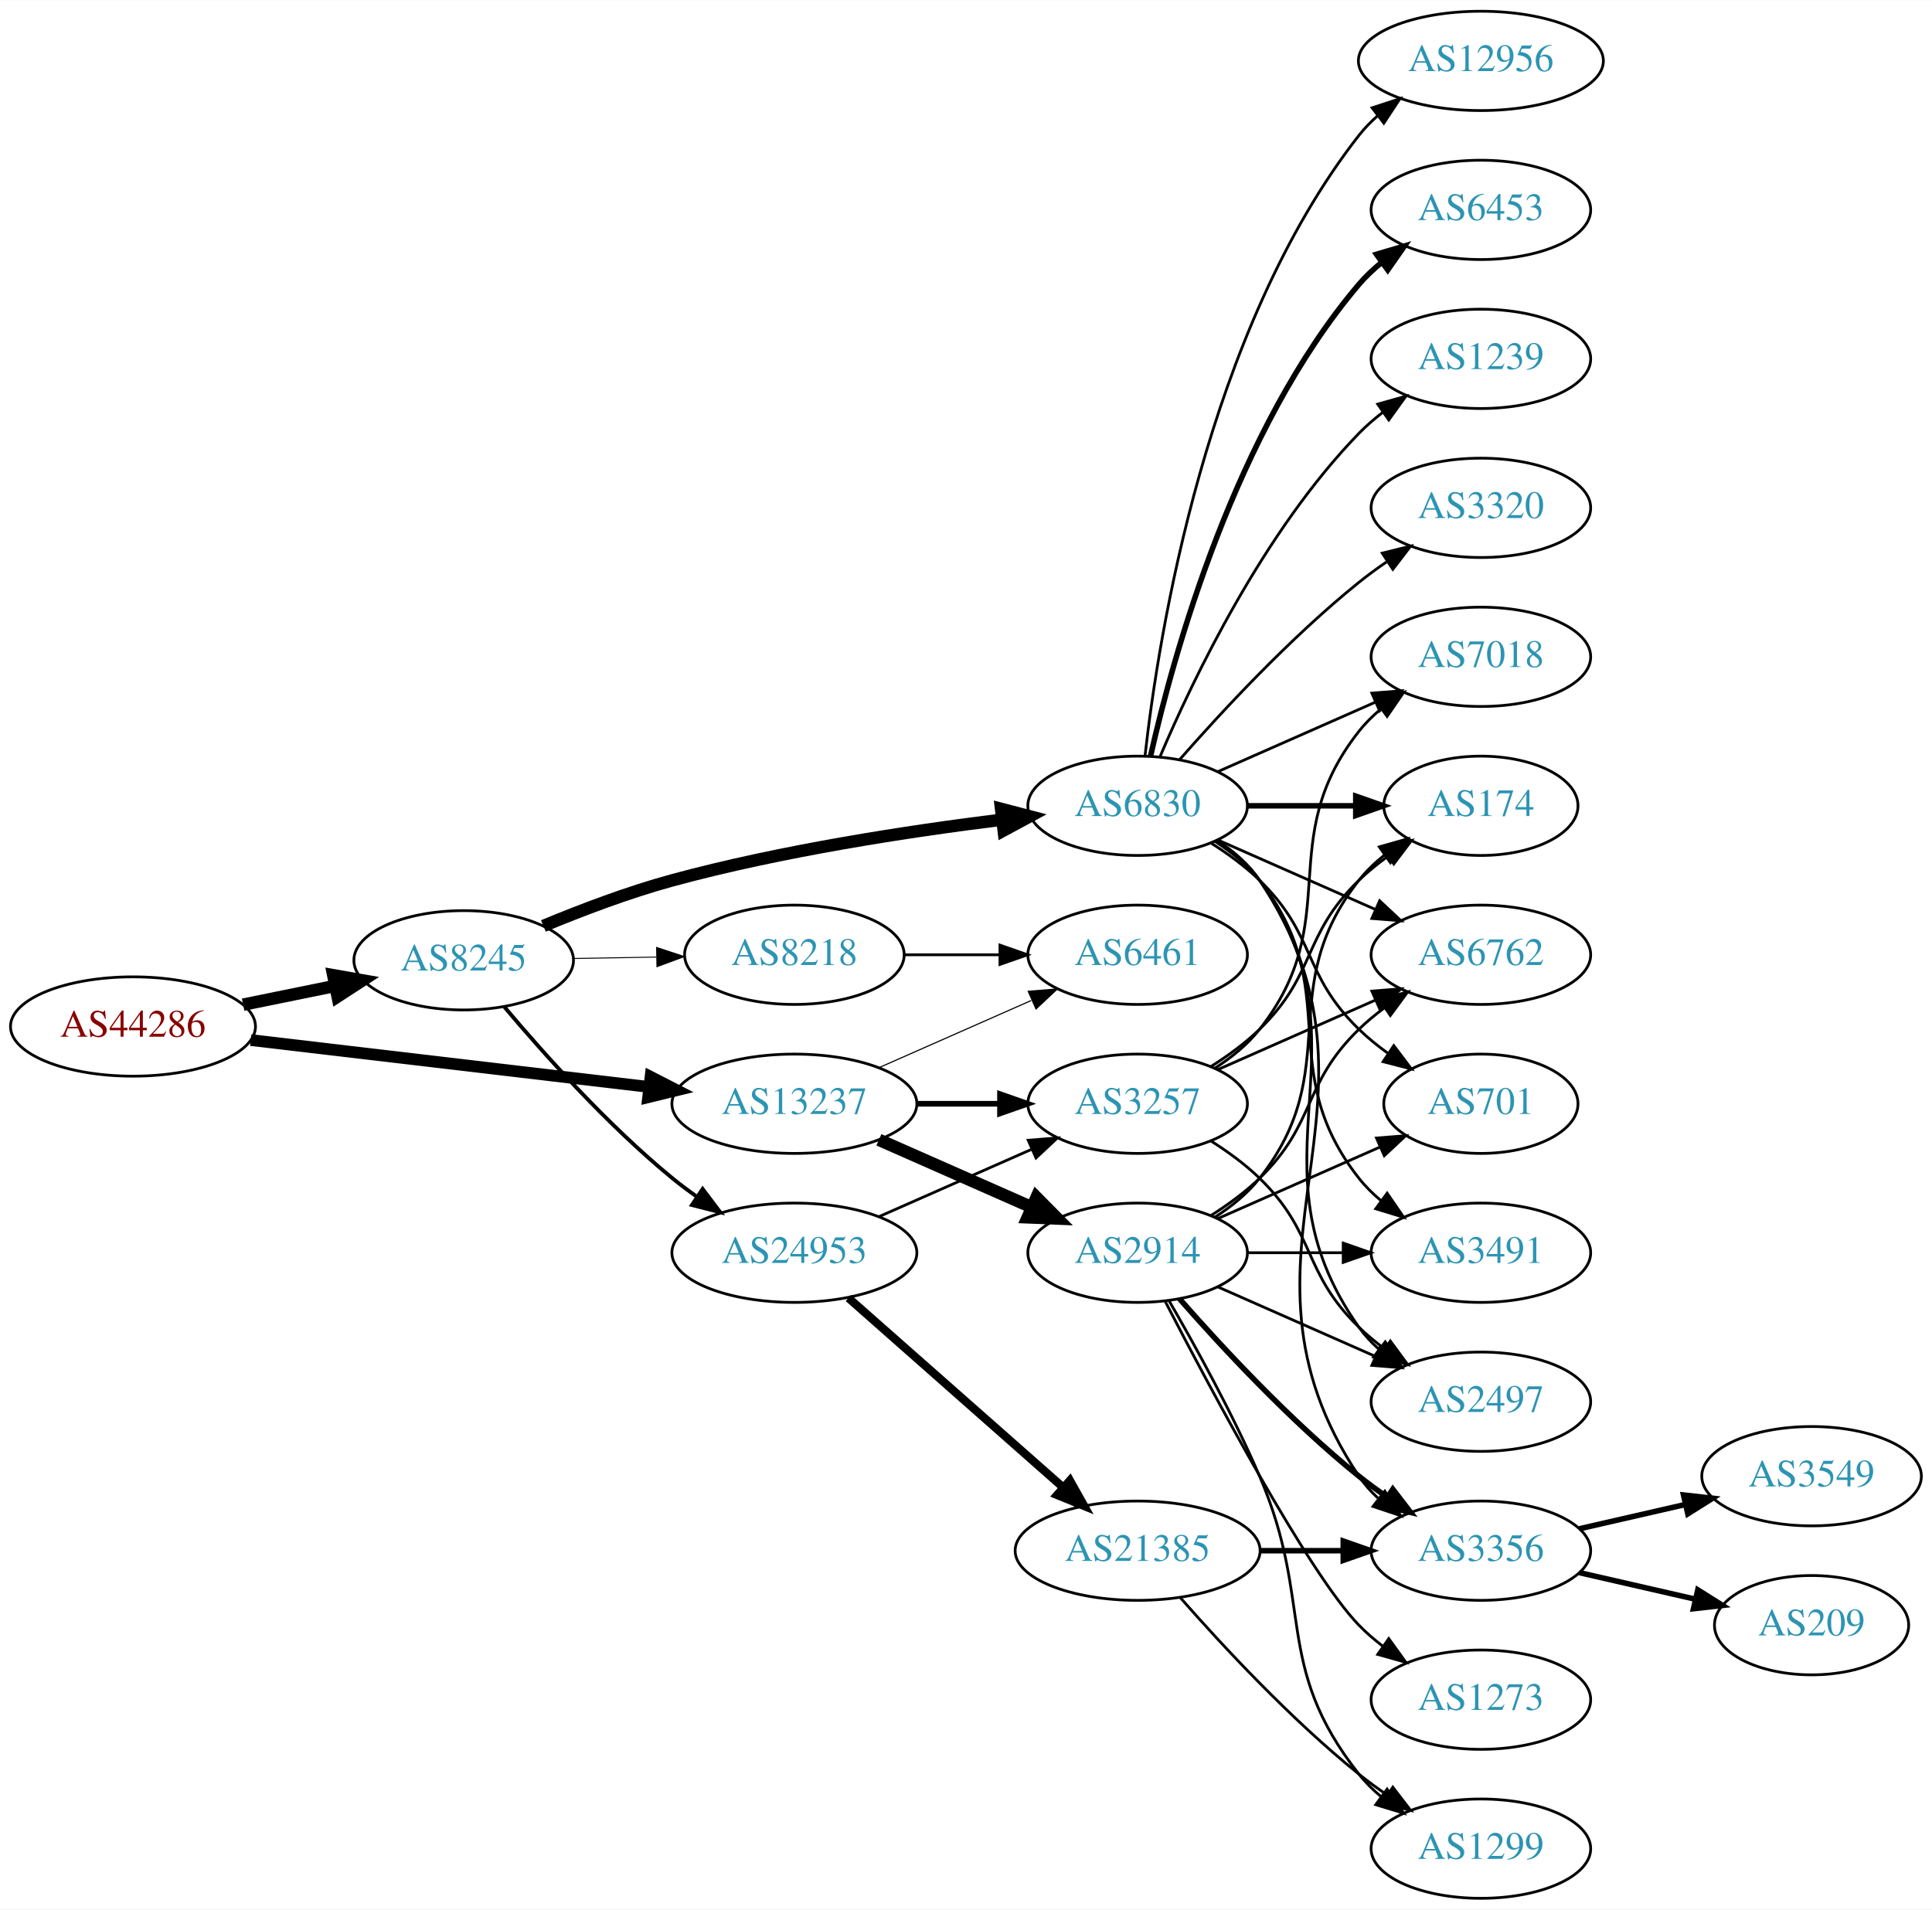
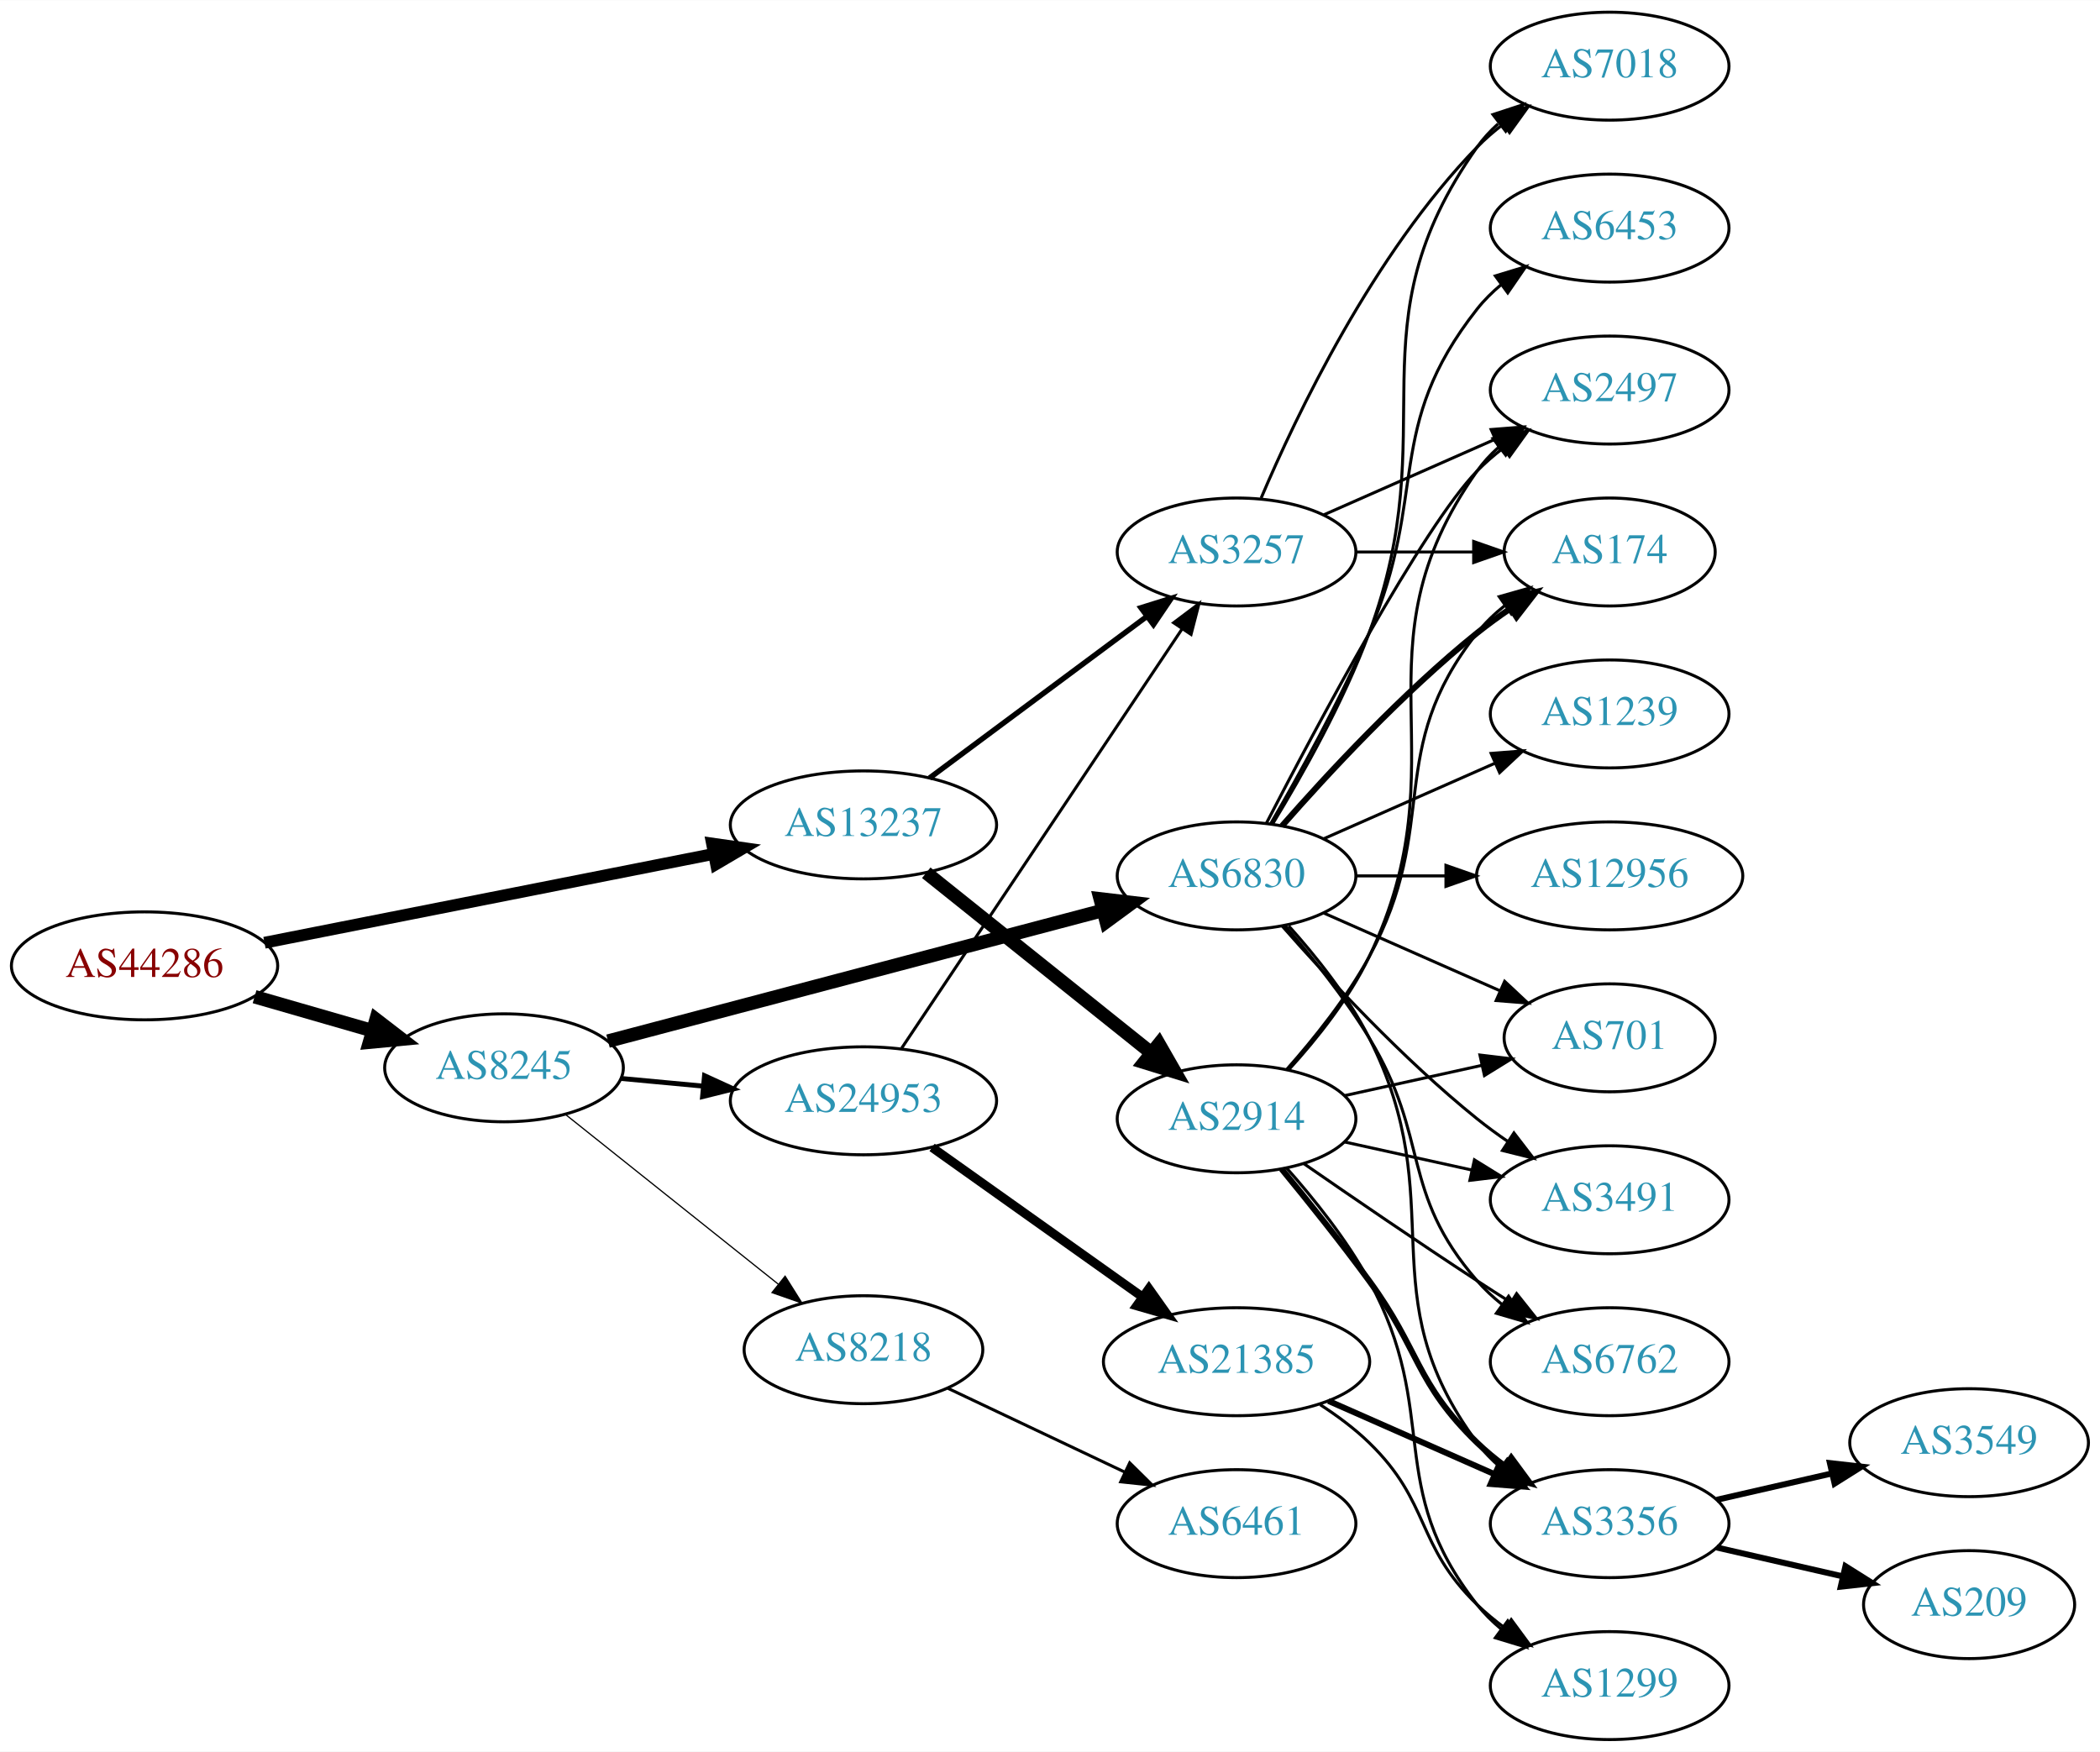
- <svg xmlns="http://www.w3.org/2000/svg" xmlns:xlink="http://www.w3.org/1999/xlink" width="700pt" height="692pt" viewBox="0.00 0.00 700.15 692.00">
-   <g id="graph0" class="graph" transform="scale(1 1) rotate(0) translate(4 688)">
-     <polygon fill="white" stroke="none" points="-4,4 -4,-688 696.155,-688 696.155,4 -4,4" />
+ <svg xmlns="http://www.w3.org/2000/svg" xmlns:xlink="http://www.w3.org/1999/xlink" width="700pt" height="584pt" viewBox="0.00 0.00 700.15 584.00">
+   <g id="graph0" class="graph" transform="scale(1 1) rotate(0) translate(4 580)">
+     <polygon fill="white" stroke="none" points="-4,4 -4,-580 696.155,-580 696.155,4 -4,4" />
    <g id="node1" class="node">
      <g id="a_node1">
        <a xlink:href="/asn/44286" xlink:title="AS44286 ~ crossip communications gmbh [AT]">
-           <ellipse fill="#ffffff" stroke="black" cx="44.196" cy="-316" rx="44.393" ry="18" />
-           <text text-anchor="middle" x="44.196" y="-312.3" font-family="Times,serif" font-size="14.00" fill="#880000">AS44286</text>
+           <ellipse fill="#ffffff" stroke="black" cx="44.196" cy="-258" rx="44.393" ry="18" />
+           <text text-anchor="middle" x="44.196" y="-254.3" font-family="Times,serif" font-size="14.00" fill="#880000">AS44286</text>
        </a>
      </g>
    </g>
    <g id="node2" class="node">
      <g id="a_node2">
        <a xlink:href="/asn/8245" xlink:title="AS8245 ~ Video-Broadcast GmbH [AT]">
-           <ellipse fill="#ffffff" stroke="black" cx="164.039" cy="-340" rx="39.794" ry="18" />
-           <text text-anchor="middle" x="164.039" y="-336.3" font-family="Times,serif" font-size="14.00" fill="#2c94b3">AS8245</text>
+           <ellipse fill="#ffffff" stroke="black" cx="164.039" cy="-224" rx="39.794" ry="18" />
+           <text text-anchor="middle" x="164.039" y="-220.3" font-family="Times,serif" font-size="14.00" fill="#2c94b3">AS8245</text>
        </a>
      </g>
    </g>
    <g id="edge1" class="edge">
-       <path fill="none" stroke="black" stroke-width="4.5" d="M84.109,-323.925C94.785,-326.099 106.456,-328.476 117.47,-330.719" />
-       <polygon fill="black" stroke="black" stroke-width="4.5" points="116.768,-334.595 127.352,-332.732 118.339,-326.878 116.768,-334.595" />
+       <path fill="none" stroke="black" stroke-width="4.5" d="M80.873,-247.707C93.288,-244.124 107.344,-240.069 120.275,-236.338" />
+       <polygon fill="black" stroke="black" stroke-width="4.5" points="121.382,-240.117 129.898,-233.562 119.198,-232.551 121.382,-240.117" />
    </g>
    <g id="node3" class="node">
      <g id="a_node3">
        <a xlink:href="/asn/13237" xlink:title="AS13237 ~ European Backbone of AS13237 [DE]">
-           <ellipse fill="#ffffff" stroke="black" cx="283.881" cy="-288" rx="44.393" ry="18" />
-           <text text-anchor="middle" x="283.881" y="-284.3" font-family="Times,serif" font-size="14.00" fill="#2c94b3">AS13237</text>
+           <ellipse fill="#ffffff" stroke="black" cx="283.881" cy="-305" rx="44.393" ry="18" />
+           <text text-anchor="middle" x="283.881" y="-301.3" font-family="Times,serif" font-size="14.00" fill="#2c94b3">AS13237</text>
        </a>
      </g>
    </g>
    <g id="edge2" class="edge">
-       <path fill="none" stroke="black" stroke-width="4.25" d="M86.87,-311.091C127.052,-306.357 187.969,-299.181 231.215,-294.086" />
-       <polygon fill="black" stroke="black" stroke-width="4.25" points="231.759,-297.767 241.255,-292.904 230.889,-290.38 231.759,-297.767" />
+       <path fill="none" stroke="black" stroke-width="3.938" d="M84.179,-265.708C125.11,-273.802 189.565,-286.548 233.903,-295.315" />
+       <polygon fill="black" stroke="black" stroke-width="3.938" points="233.388,-298.781 243.877,-297.287 234.746,-291.914 233.388,-298.781" />
    </g>
    <g id="node4" class="node">
      <g id="a_node4">
        <a xlink:href="/asn/6830" xlink:title="AS6830 ~ LGI-UPC [AT]">
-           <ellipse fill="#ffffff" stroke="black" cx="408.273" cy="-396" rx="39.794" ry="18" />
-           <text text-anchor="middle" x="408.273" y="-392.3" font-family="Times,serif" font-size="14.00" fill="#2c94b3">AS6830</text>
+           <ellipse fill="#ffffff" stroke="black" cx="408.273" cy="-288" rx="39.794" ry="18" />
+           <text text-anchor="middle" x="408.273" y="-284.3" font-family="Times,serif" font-size="14.00" fill="#2c94b3">AS6830</text>
        </a>
      </g>
    </g>
    <g id="edge3" class="edge">
-       <path fill="none" stroke="black" stroke-width="4.5" d="M192.925,-352.448C206.756,-358.204 223.853,-364.701 239.685,-369 279.249,-379.743 325.3,-386.783 359.106,-390.972" />
-       <polygon fill="black" stroke="black" stroke-width="4.5" points="358.786,-394.9 369.184,-392.182 359.724,-387.081 358.786,-394.9" />
+       <path fill="none" stroke="black" stroke-width="4.5" d="M198.72,-232.899C241.715,-244.258 316.186,-263.934 363.528,-276.442" />
+       <polygon fill="black" stroke="black" stroke-width="4.5" points="362.814,-280.326 373.488,-279.074 364.826,-272.712 362.814,-280.326" />
    </g>
    <g id="node5" class="node">
      <g id="a_node5">
        <a xlink:href="/asn/24953" xlink:title="AS24953 ~ AS MACRO: AS-24953 (customers) [AT]">
-           <ellipse fill="#ffffff" stroke="black" cx="283.881" cy="-234" rx="44.393" ry="18" />
-           <text text-anchor="middle" x="283.881" y="-230.3" font-family="Times,serif" font-size="14.00" fill="#2c94b3">AS24953</text>
+           <ellipse fill="#ffffff" stroke="black" cx="283.881" cy="-213" rx="44.393" ry="18" />
+           <text text-anchor="middle" x="283.881" y="-209.3" font-family="Times,serif" font-size="14.00" fill="#2c94b3">AS24953</text>
        </a>
      </g>
    </g>
    <g id="edge4" class="edge">
-       <path fill="none" stroke="black" stroke-width="1.385" d="M178.803,-323.074C193.008,-306.206 216.327,-280.129 239.685,-261 242.52,-258.678 245.569,-256.401 248.689,-254.214" />
-       <polygon fill="black" stroke="black" stroke-width="1.385" points="250.63,-257.126 257.012,-248.669 246.749,-251.3 250.63,-257.126" />
+       <path fill="none" stroke="black" stroke-width="1.636" d="M202.973,-220.459C211.675,-219.647 221.079,-218.769 230.276,-217.91" />
+       <polygon fill="black" stroke="black" stroke-width="1.636" points="230.891,-221.368 240.522,-216.954 230.24,-214.399 230.891,-221.368" />
    </g>
    <g id="node6" class="node">
      <g id="a_node6">
        <a xlink:href="/asn/8218" xlink:title="AS8218 ~ legacy Neotelecoms [FR]">
-           <ellipse fill="#ffffff" stroke="black" cx="283.881" cy="-342" rx="39.794" ry="18" />
-           <text text-anchor="middle" x="283.881" y="-338.3" font-family="Times,serif" font-size="14.00" fill="#2c94b3">AS8218</text>
+           <ellipse fill="#ffffff" stroke="black" cx="283.881" cy="-130" rx="39.794" ry="18" />
+           <text text-anchor="middle" x="283.881" y="-126.3" font-family="Times,serif" font-size="14.00" fill="#2c94b3">AS8218</text>
        </a>
      </g>
    </g>
    <g id="edge5" class="edge">
-       <path fill="none" stroke="black" stroke-width="0.346" d="M203.951,-340.66C213.505,-340.823 223.854,-340.998 233.817,-341.167" />
-       <polygon fill="black" stroke="black" stroke-width="0.346" points="233.951,-344.67 244.009,-341.34 234.07,-337.671 233.951,-344.67" />
-     </g>
-     <g id="node19" class="node">
-       <g id="a_node19">
+       <path fill="none" stroke="black" stroke-width="0.409" d="M184.498,-208.478C203.859,-193.034 233.74,-169.198 255.493,-151.847" />
+       <polygon fill="black" stroke="black" stroke-width="0.409" points="257.758,-154.517 263.393,-145.545 253.393,-149.045 257.758,-154.517" />
+     </g>
+     <g id="node17" class="node">
+       <g id="a_node17">
        <a xlink:href="/asn/3257" xlink:title="AS3257 ~ GTT [DE]">
-           <ellipse fill="#ffffff" stroke="black" cx="408.273" cy="-288" rx="39.794" ry="18" />
-           <text text-anchor="middle" x="408.273" y="-284.3" font-family="Times,serif" font-size="14.00" fill="#2c94b3">AS3257</text>
-         </a>
-       </g>
-     </g>
-     <g id="edge25" class="edge">
-       <path fill="none" stroke="black" stroke-width="2.045" d="M328.377,-288C338.066,-288 348.403,-288 358.295,-288" />
-       <polygon fill="black" stroke="black" stroke-width="2.045" points="358.398,-291.5 368.398,-288 358.398,-284.5 358.398,-291.5" />
+           <ellipse fill="#ffffff" stroke="black" cx="408.273" cy="-396" rx="39.794" ry="18" />
+           <text text-anchor="middle" x="408.273" y="-392.3" font-family="Times,serif" font-size="14.00" fill="#2c94b3">AS3257</text>
+         </a>
+       </g>
+     </g>
+     <g id="edge24" class="edge">
+       <path fill="none" stroke="black" stroke-width="1.8" d="M305.921,-320.643C325.921,-335.513 356.165,-358 378.411,-374.541" />
+       <polygon fill="black" stroke="black" stroke-width="1.8" points="376.395,-377.403 386.508,-380.561 380.571,-371.785 376.395,-377.403" />
    </g>
    <g id="node23" class="node">
      <g id="a_node23">
-         <a xlink:href="/asn/6461" xlink:title="AS6461 ~ Zayo Bandwidth [US]">
-           <ellipse fill="#ffffff" stroke="black" cx="408.273" cy="-342" rx="39.794" ry="18" />
-           <text text-anchor="middle" x="408.273" y="-338.3" font-family="Times,serif" font-size="14.00" fill="#2c94b3">AS6461</text>
-         </a>
-       </g>
-     </g>
-     <g id="edge26" class="edge">
-       <path fill="none" stroke="black" stroke-width="0.409" d="M314.509,-301.072C331.103,-308.393 351.963,-317.597 369.696,-325.421" />
-       <polygon fill="black" stroke="black" stroke-width="0.409" points="368.618,-328.77 379.18,-329.605 371.443,-322.366 368.618,-328.77" />
-     </g>
-     <g id="node24" class="node">
-       <g id="a_node24">
        <a xlink:href="/asn/2914" xlink:title="AS2914 ~ NTT America, Inc. [US]">
-           <ellipse fill="#ffffff" stroke="black" cx="408.273" cy="-234" rx="39.794" ry="18" />
-           <text text-anchor="middle" x="408.273" y="-230.3" font-family="Times,serif" font-size="14.00" fill="#2c94b3">AS2914</text>
-         </a>
-       </g>
-     </g>
-     <g id="edge24" class="edge">
-       <path fill="none" stroke="black" stroke-width="4.5" d="M314.509,-274.928C331.103,-267.607 351.963,-258.403 369.696,-250.579" />
-       <polygon fill="black" stroke="black" stroke-width="4.5" points="371.62,-254.034 379.18,-246.395 368.441,-246.829 371.62,-254.034" />
+           <ellipse fill="#ffffff" stroke="black" cx="408.273" cy="-207" rx="39.794" ry="18" />
+           <text text-anchor="middle" x="408.273" y="-203.3" font-family="Times,serif" font-size="14.00" fill="#2c94b3">AS2914</text>
+         </a>
+       </g>
+     </g>
+     <g id="edge23" class="edge">
+       <path fill="none" stroke="black" stroke-width="4.5" d="M304.818,-289.036C325.209,-272.709 357.04,-247.222 379.809,-228.991" />
+       <polygon fill="black" stroke="black" stroke-width="4.5" points="382.405,-231.956 387.75,-222.633 377.483,-225.809 382.405,-231.956" />
    </g>
    <g id="node7" class="node">
      <g id="a_node7">
+         <a xlink:href="/asn/6453" xlink:title="AS6453 ~ TATA COMMUNICATIONS (AMERICA) INC [US]">
+           <ellipse fill="#ffffff" stroke="black" cx="532.666" cy="-504" rx="39.794" ry="18" />
+           <text text-anchor="middle" x="532.666" y="-500.3" font-family="Times,serif" font-size="14.00" fill="#2c94b3">AS6453</text>
+         </a>
+       </g>
+     </g>
+     <g id="edge6" class="edge">
+       <path fill="none" stroke="black" d="M419.585,-305.277C428.939,-321.397 442.717,-346.304 452.469,-369 472.444,-415.487 457.171,-437.246 488.469,-477 490.794,-479.953 493.538,-482.67 496.497,-485.147" />
+       <polygon fill="black" stroke="black" points="494.557,-488.064 504.694,-491.145 498.69,-482.415 494.557,-488.064" />
+     </g>
+     <g id="node8" class="node">
+       <g id="a_node8">
+         <a xlink:href="/asn/7018" xlink:title="AS7018 ~ AT&amp;T Services, Inc. [US]">
+           <ellipse fill="#ffffff" stroke="black" cx="532.666" cy="-558" rx="39.794" ry="18" />
+           <text text-anchor="middle" x="532.666" y="-554.3" font-family="Times,serif" font-size="14.00" fill="#2c94b3">AS7018</text>
+         </a>
+       </g>
+     </g>
+     <g id="edge7" class="edge">
+       <path fill="none" stroke="black" d="M420.326,-305.367C430.053,-321.345 443.955,-345.981 452.469,-369 478.058,-438.175 445.89,-470.775 488.469,-531 490.461,-533.816 492.848,-536.401 495.464,-538.76" />
+       <polygon fill="black" stroke="black" points="493.763,-541.865 503.832,-545.162 498.016,-536.306 493.763,-541.865" />
+     </g>
+     <g id="node9" class="node">
+       <g id="a_node9">
+         <a xlink:href="/asn/701" xlink:title="AS701 ~ UUNET [US]">
+           <ellipse fill="#ffffff" stroke="black" cx="532.666" cy="-234" rx="35.194" ry="18" />
+           <text text-anchor="middle" x="532.666" y="-230.3" font-family="Times,serif" font-size="14.00" fill="#2c94b3">AS701</text>
+         </a>
+       </g>
+     </g>
+     <g id="edge8" class="edge">
+       <path fill="none" stroke="black" d="M437.353,-275.611C454.781,-267.922 477.338,-257.969 496.022,-249.726" />
+       <polygon fill="black" stroke="black" points="497.655,-252.831 505.392,-245.592 494.83,-246.427 497.655,-252.831" />
+     </g>
+     <g id="node10" class="node">
+       <g id="a_node10">
+         <a xlink:href="/asn/1239" xlink:title="AS1239 ~ Sprint [US]">
+           <ellipse fill="#ffffff" stroke="black" cx="532.666" cy="-342" rx="39.794" ry="18" />
+           <text text-anchor="middle" x="532.666" y="-338.3" font-family="Times,serif" font-size="14.00" fill="#2c94b3">AS1239</text>
+         </a>
+       </g>
+     </g>
+     <g id="edge9" class="edge">
+       <path fill="none" stroke="black" d="M437.353,-300.389C454.3,-307.866 476.098,-317.483 494.467,-325.588" />
+       <polygon fill="black" stroke="black" points="493.155,-328.834 503.717,-329.669 495.981,-322.43 493.155,-328.834" />
+     </g>
+     <g id="node11" class="node">
+       <g id="a_node11">
+         <a xlink:href="/asn/2497" xlink:title="AS2497 ~ Internet Initiative Japan Inc. [JP]">
+           <ellipse fill="#ffffff" stroke="black" cx="532.666" cy="-450" rx="39.794" ry="18" />
+           <text text-anchor="middle" x="532.666" y="-446.3" font-family="Times,serif" font-size="14.00" fill="#2c94b3">AS2497</text>
+         </a>
+       </g>
+     </g>
+     <g id="edge10" class="edge">
+       <path fill="none" stroke="black" d="M418.238,-305.587C434.829,-337.711 470.285,-404.297 488.469,-423 491.09,-425.695 494.03,-428.239 497.113,-430.608" />
+       <polygon fill="black" stroke="black" points="495.279,-433.597 505.481,-436.455 499.288,-427.859 495.279,-433.597" />
+     </g>
+     <g id="node12" class="node">
+       <g id="a_node12">
+         <a xlink:href="/asn/3491" xlink:title="AS3491 ~ PCCW Global, Inc. [US]">
+           <ellipse fill="#ffffff" stroke="black" cx="532.666" cy="-180" rx="39.794" ry="18" />
+           <text text-anchor="middle" x="532.666" y="-176.3" font-family="Times,serif" font-size="14.00" fill="#2c94b3">AS3491</text>
+         </a>
+       </g>
+     </g>
+     <g id="edge11" class="edge">
+       <path fill="none" stroke="black" d="M423.425,-271.337C438.527,-254.106 463.648,-226.976 488.469,-207 491.725,-204.38 495.25,-201.808 498.835,-199.354" />
+       <polygon fill="black" stroke="black" points="500.753,-202.281 507.207,-193.879 496.922,-196.423 500.753,-202.281" />
+     </g>
+     <g id="node13" class="node">
+       <g id="a_node13">
+         <a xlink:href="/asn/6762" xlink:title="AS6762 ~ TELECOM ITALIA SPARKLE S.p.A. [IT]">
+           <ellipse fill="#ffffff" stroke="black" cx="532.666" cy="-126" rx="39.794" ry="18" />
+           <text text-anchor="middle" x="532.666" y="-122.3" font-family="Times,serif" font-size="14.00" fill="#2c94b3">AS6762</text>
+         </a>
+       </g>
+     </g>
+     <g id="edge12" class="edge">
+       <path fill="none" stroke="black" d="M424.471,-271.323C433.347,-261.051 444.359,-247.334 452.469,-234 472.942,-200.342 462.635,-182.742 488.469,-153 490.934,-150.162 493.771,-147.523 496.789,-145.094" />
+       <polygon fill="black" stroke="black" points="498.975,-147.833 505.067,-139.164 494.899,-142.142 498.975,-147.833" />
+     </g>
+     <g id="node14" class="node">
+       <g id="a_node14">
+         <a xlink:href="/asn/12956" xlink:title="AS12956 ~ TELXIUS [ES]">
+           <ellipse fill="#ffffff" stroke="black" cx="532.666" cy="-288" rx="44.393" ry="18" />
+           <text text-anchor="middle" x="532.666" y="-284.3" font-family="Times,serif" font-size="14.00" fill="#2c94b3">AS12956</text>
+         </a>
+       </g>
+     </g>
+     <g id="edge13" class="edge">
+       <path fill="none" stroke="black" d="M447.999,-288C457.459,-288 467.751,-288 477.777,-288" />
+       <polygon fill="black" stroke="black" points="478.084,-291.5 488.084,-288 478.084,-284.5 478.084,-291.5" />
+     </g>
+     <g id="node15" class="node">
+       <g id="a_node15">
        <a xlink:href="/asn/174" xlink:title="AS174 ~ Cogent Communications [US]">
          <ellipse fill="#ffffff" stroke="black" cx="532.666" cy="-396" rx="35.194" ry="18" />
          <text text-anchor="middle" x="532.666" y="-392.3" font-family="Times,serif" font-size="14.00" fill="#2c94b3">AS174</text>
        </a>
      </g>
    </g>
-     <g id="edge6" class="edge">
-       <path fill="none" stroke="black" stroke-width="2" d="M447.999,-396C460.488,-396 474.427,-396 487.291,-396" />
-       <polygon fill="black" stroke="black" stroke-width="2" points="487.328,-399.5 497.328,-396 487.328,-392.5 487.328,-399.5" />
-     </g>
-     <g id="node8" class="node">
-       <g id="a_node8">
-         <a xlink:href="/asn/701" xlink:title="AS701 ~ UUNET [US]">
-           <ellipse fill="#ffffff" stroke="black" cx="532.666" cy="-288" rx="35.194" ry="18" />
-           <text text-anchor="middle" x="532.666" y="-284.3" font-family="Times,serif" font-size="14.00" fill="#2c94b3">AS701</text>
-         </a>
-       </g>
-     </g>
-     <g id="edge7" class="edge">
-       <path fill="none" stroke="black" d="M434.802,-382.538C440.965,-378.638 447.267,-374.052 452.469,-369 473.163,-348.906 467.776,-335.094 488.469,-315 491.697,-311.866 495.348,-308.911 499.126,-306.188" />
-       <polygon fill="black" stroke="black" points="501.105,-309.075 507.486,-300.617 497.224,-303.25 501.105,-309.075" />
-     </g>
-     <g id="node9" class="node">
-       <g id="a_node9">
-         <a xlink:href="/asn/6762" xlink:title="AS6762 ~ TELECOM ITALIA SPARKLE S.p.A. [IT]">
-           <ellipse fill="#ffffff" stroke="black" cx="532.666" cy="-342" rx="39.794" ry="18" />
-           <text text-anchor="middle" x="532.666" y="-338.3" font-family="Times,serif" font-size="14.00" fill="#2c94b3">AS6762</text>
-         </a>
-       </g>
-     </g>
-     <g id="edge8" class="edge">
-       <path fill="none" stroke="black" d="M437.353,-383.611C454.3,-376.134 476.098,-366.517 494.467,-358.412" />
-       <polygon fill="black" stroke="black" points="495.981,-361.57 503.717,-354.331 493.155,-355.166 495.981,-361.57" />
-     </g>
-     <g id="node10" class="node">
-       <g id="a_node10">
-         <a xlink:href="/asn/6453" xlink:title="AS6453 ~ TATA COMMUNICATIONS (AMERICA) INC [US]">
-           <ellipse fill="#ffffff" stroke="black" cx="532.666" cy="-612" rx="39.794" ry="18" />
-           <text text-anchor="middle" x="532.666" y="-608.3" font-family="Times,serif" font-size="14.00" fill="#2c94b3">AS6453</text>
-         </a>
-       </g>
-     </g>
-     <g id="edge9" class="edge">
-       <path fill="none" stroke="black" stroke-width="2" d="M412.967,-414.075C421.107,-450.148 443.54,-532.14 488.469,-585 490.904,-587.864 493.72,-590.521 496.725,-592.961" />
-       <polygon fill="black" stroke="black" stroke-width="2" points="494.824,-595.905 504.985,-598.906 498.913,-590.224 494.824,-595.905" />
-     </g>
-     <g id="node11" class="node">
-       <g id="a_node11">
-         <a xlink:href="/asn/1239" xlink:title="AS1239 ~ Sprint [US]">
-           <ellipse fill="#ffffff" stroke="black" cx="532.666" cy="-558" rx="39.794" ry="18" />
-           <text text-anchor="middle" x="532.666" y="-554.3" font-family="Times,serif" font-size="14.00" fill="#2c94b3">AS1239</text>
-         </a>
-       </g>
-     </g>
-     <g id="edge10" class="edge">
-       <path fill="none" stroke="black" d="M416.464,-413.975C428.231,-441.682 453.805,-495.348 488.469,-531 491.09,-533.695 494.03,-536.239 497.113,-538.608" />
-       <polygon fill="black" stroke="black" points="495.279,-541.597 505.481,-544.455 499.288,-535.859 495.279,-541.597" />
-     </g>
-     <g id="node12" class="node">
-       <g id="a_node12">
-         <a xlink:href="/asn/3320" xlink:title="AS3320 ~ DTAG [DE]">
-           <ellipse fill="#ffffff" stroke="black" cx="532.666" cy="-504" rx="39.794" ry="18" />
-           <text text-anchor="middle" x="532.666" y="-500.3" font-family="Times,serif" font-size="14.00" fill="#2c94b3">AS3320</text>
-         </a>
-       </g>
-     </g>
-     <g id="edge11" class="edge">
-       <path fill="none" stroke="black" d="M423.425,-412.663C438.527,-429.894 463.648,-457.024 488.469,-477 491.725,-479.62 495.25,-482.192 498.835,-484.646" />
-       <polygon fill="black" stroke="black" points="496.922,-487.577 507.207,-490.121 500.753,-481.719 496.922,-487.577" />
-     </g>
-     <g id="node13" class="node">
-       <g id="a_node13">
-         <a xlink:href="/asn/3491" xlink:title="AS3491 ~ PCCW Global, Inc. [US]">
-           <ellipse fill="#ffffff" stroke="black" cx="532.666" cy="-234" rx="39.794" ry="18" />
-           <text text-anchor="middle" x="532.666" y="-230.3" font-family="Times,serif" font-size="14.00" fill="#2c94b3">AS3491</text>
-         </a>
-       </g>
-     </g>
-     <g id="edge12" class="edge">
-       <path fill="none" stroke="black" d="M436.245,-383.145C442.233,-379.28 448.093,-374.559 452.469,-369 483.768,-329.246 457.171,-300.754 488.469,-261 490.794,-258.047 493.538,-255.33 496.497,-252.853" />
-       <polygon fill="black" stroke="black" points="498.69,-255.585 504.694,-246.855 494.557,-249.936 498.69,-255.585" />
-     </g>
-     <g id="node14" class="node">
-       <g id="a_node14">
-         <a xlink:href="/asn/2497" xlink:title="AS2497 ~ Internet Initiative Japan Inc. [JP]">
-           <ellipse fill="#ffffff" stroke="black" cx="532.666" cy="-180" rx="39.794" ry="18" />
-           <text text-anchor="middle" x="532.666" y="-176.3" font-family="Times,serif" font-size="14.00" fill="#2c94b3">AS2497</text>
-         </a>
-       </g>
-     </g>
-     <g id="edge13" class="edge">
-       <path fill="none" stroke="black" d="M437.107,-383.162C442.922,-379.339 448.487,-374.633 452.469,-369 495.049,-308.775 445.89,-267.225 488.469,-207 490.461,-204.184 492.848,-201.599 495.464,-199.24" />
-       <polygon fill="black" stroke="black" points="498.016,-201.694 503.832,-192.838 493.763,-196.135 498.016,-201.694" />
-     </g>
-     <g id="node15" class="node">
-       <g id="a_node15">
-         <a xlink:href="/asn/12956" xlink:title="AS12956 ~ TELXIUS [ES]">
-           <ellipse fill="#ffffff" stroke="black" cx="532.666" cy="-666" rx="44.393" ry="18" />
-           <text text-anchor="middle" x="532.666" y="-662.3" font-family="Times,serif" font-size="14.00" fill="#2c94b3">AS12956</text>
-         </a>
-       </g>
-     </g>
    <g id="edge14" class="edge">
-       <path fill="none" stroke="black" d="M410.953,-414.129C415.783,-457.368 433.124,-568.216 488.469,-639 490.485,-641.578 492.82,-643.974 495.341,-646.188" />
-       <polygon fill="black" stroke="black" points="493.25,-648.996 503.323,-652.281 497.498,-643.432 493.25,-648.996" />
+       <path fill="none" stroke="black" stroke-width="2" d="M423.425,-304.663C438.527,-321.894 463.648,-349.024 488.469,-369 491.975,-371.821 495.793,-374.587 499.661,-377.208" />
+       <polygon fill="black" stroke="black" stroke-width="2" points="497.811,-380.18 508.106,-382.682 501.618,-374.306 497.811,-380.18" />
    </g>
    <g id="node16" class="node">
      <g id="a_node16">
-         <a xlink:href="/asn/7018" xlink:title="AS7018 ~ AT&amp;T Services, Inc. [US]">
-           <ellipse fill="#ffffff" stroke="black" cx="532.666" cy="-450" rx="39.794" ry="18" />
-           <text text-anchor="middle" x="532.666" y="-446.3" font-family="Times,serif" font-size="14.00" fill="#2c94b3">AS7018</text>
+         <a xlink:href="/asn/3356" xlink:title="AS3356 ~ Level 3 Parent, LLC [US]">
+           <ellipse fill="#ffffff" stroke="black" cx="532.666" cy="-72" rx="39.794" ry="18" />
+           <text text-anchor="middle" x="532.666" y="-68.3" font-family="Times,serif" font-size="14.00" fill="#2c94b3">AS3356</text>
        </a>
      </g>
    </g>
    <g id="edge15" class="edge">
-       <path fill="none" stroke="black" d="M437.353,-408.389C454.3,-415.866 476.098,-425.483 494.467,-433.588" />
-       <polygon fill="black" stroke="black" points="493.155,-436.834 503.717,-437.669 495.981,-430.43 493.155,-436.834" />
-     </g>
-     <g id="node17" class="node">
-       <g id="a_node17">
-         <a xlink:href="/asn/3356" xlink:title="AS3356 ~ Level 3 Parent, LLC [US]">
-           <ellipse fill="#ffffff" stroke="black" cx="532.666" cy="-126" rx="39.794" ry="18" />
-           <text text-anchor="middle" x="532.666" y="-122.3" font-family="Times,serif" font-size="14.00" fill="#2c94b3">AS3356</text>
-         </a>
-       </g>
+       <path fill="none" stroke="black" d="M425.676,-271.288C434.743,-261.217 445.542,-247.717 452.469,-234 480.462,-178.571 451.566,-148.941 488.469,-99 490.703,-95.977 493.386,-93.214 496.307,-90.707" />
+       <polygon fill="black" stroke="black" points="498.502,-93.437 504.45,-84.669 494.333,-87.814 498.502,-93.437" />
    </g>
    <g id="edge16" class="edge">
-       <path fill="none" stroke="black" d="M437.328,-383.313C443.133,-379.485 448.639,-374.737 452.469,-369 506.508,-288.056 434.431,-233.944 488.469,-153 490.385,-150.131 492.719,-147.51 495.3,-145.128" />
-       <polygon fill="black" stroke="black" points="497.851,-147.579 503.611,-138.687 493.563,-142.046 497.851,-147.579" />
+       <path fill="none" stroke="black" d="M296.617,-230.547C318.33,-263.012 364.856,-332.578 390.112,-370.34" />
+       <polygon fill="black" stroke="black" points="387.283,-372.407 395.752,-378.774 393.102,-368.515 387.283,-372.407" />
    </g>
    <g id="node18" class="node">
      <g id="a_node18">
        <a xlink:href="/asn/21385" xlink:title="AS21385 ~ Trusted Network GmbH [DE]">
          <ellipse fill="#ffffff" stroke="black" cx="408.273" cy="-126" rx="44.393" ry="18" />
          <text text-anchor="middle" x="408.273" y="-122.3" font-family="Times,serif" font-size="14.00" fill="#2c94b3">AS21385</text>
        </a>
      </g>
    </g>
    <g id="edge17" class="edge">
-       <path fill="none" stroke="black" stroke-width="3" d="M303.47,-217.597C324.168,-199.333 357.774,-169.678 381.119,-149.079" />
-       <polygon fill="black" stroke="black" stroke-width="3" points="383.728,-151.444 388.911,-142.203 379.097,-146.195 383.728,-151.444" />
+       <path fill="none" stroke="black" stroke-width="3" d="M306.762,-197.446C326.308,-183.553 355.133,-163.063 376.908,-147.584" />
+       <polygon fill="black" stroke="black" stroke-width="3" points="379.046,-150.359 385.169,-141.713 374.99,-144.654 379.046,-150.359" />
+     </g>
+     <g id="node19" class="node">
+       <g id="a_node19">
+         <a xlink:href="/asn/6461" xlink:title="AS6461 ~ Zayo Bandwidth [US]">
+           <ellipse fill="#ffffff" stroke="black" cx="408.273" cy="-72" rx="39.794" ry="18" />
+           <text text-anchor="middle" x="408.273" y="-68.3" font-family="Times,serif" font-size="14.00" fill="#2c94b3">AS6461</text>
+         </a>
+       </g>
    </g>
    <g id="edge18" class="edge">
-       <path fill="none" stroke="black" d="M314.509,-247.072C331.103,-254.393 351.963,-263.597 369.696,-271.421" />
-       <polygon fill="black" stroke="black" points="368.618,-274.77 379.18,-275.605 371.443,-268.366 368.618,-274.77" />
-     </g>
-     <g id="edge23" class="edge">
-       <path fill="none" stroke="black" d="M323.607,-342C334.545,-342 346.596,-342 358.062,-342" />
-       <polygon fill="black" stroke="black" points="358.38,-345.5 368.38,-342 358.38,-338.5 358.38,-345.5" />
+       <path fill="none" stroke="black" d="M312.044,-117.128C329.395,-108.906 352.098,-98.147 370.985,-89.197" />
+       <polygon fill="black" stroke="black" points="372.649,-92.281 380.187,-84.836 369.651,-85.956 372.649,-92.281" />
    </g>
    <g id="node21" class="node">
      <g id="a_node21">
        <a xlink:href="/asn/3549" xlink:title="AS3549 ~ Level 3 Parent, LLC [US]">
-           <ellipse fill="#ffffff" stroke="black" cx="652.508" cy="-153" rx="39.794" ry="18" />
-           <text text-anchor="middle" x="652.508" y="-149.3" font-family="Times,serif" font-size="14.00" fill="#2c94b3">AS3549</text>
+           <ellipse fill="#ffffff" stroke="black" cx="652.508" cy="-99" rx="39.794" ry="18" />
+           <text text-anchor="middle" x="652.508" y="-95.3" font-family="Times,serif" font-size="14.00" fill="#2c94b3">AS3549</text>
        </a>
      </g>
    </g>
    <g id="edge21" class="edge">
-       <path fill="none" stroke="black" stroke-width="2" d="M568.385,-133.955C580.385,-136.704 594.006,-139.825 606.698,-142.733" />
-       <polygon fill="black" stroke="black" stroke-width="2" points="606.101,-146.187 616.63,-145.009 607.664,-139.364 606.101,-146.187" />
+       <path fill="none" stroke="black" stroke-width="2" d="M568.385,-79.955C580.385,-82.704 594.006,-85.825 606.698,-88.733" />
+       <polygon fill="black" stroke="black" stroke-width="2" points="606.101,-92.187 616.63,-91.009 607.664,-85.364 606.101,-92.187" />
    </g>
    <g id="node22" class="node">
      <g id="a_node22">
        <a xlink:href="/asn/209" xlink:title="AS209 ~ CenturyLink Communications, LLC [US]">
-           <ellipse fill="#ffffff" stroke="black" cx="652.508" cy="-99" rx="35.194" ry="18" />
-           <text text-anchor="middle" x="652.508" y="-95.3" font-family="Times,serif" font-size="14.00" fill="#2c94b3">AS209</text>
+           <ellipse fill="#ffffff" stroke="black" cx="652.508" cy="-45" rx="35.194" ry="18" />
+           <text text-anchor="middle" x="652.508" y="-41.3" font-family="Times,serif" font-size="14.00" fill="#2c94b3">AS209</text>
        </a>
      </g>
    </g>
    <g id="edge22" class="edge">
-       <path fill="none" stroke="black" stroke-width="2" d="M568.385,-118.045C581.477,-115.045 596.499,-111.604 610.14,-108.478" />
-       <polygon fill="black" stroke="black" stroke-width="2" points="611.282,-111.807 620.247,-106.162 609.718,-104.984 611.282,-111.807" />
+       <path fill="none" stroke="black" stroke-width="2" d="M568.385,-64.045C581.477,-61.045 596.499,-57.603 610.14,-54.478" />
+       <polygon fill="black" stroke="black" stroke-width="2" points="611.282,-57.807 620.247,-52.162 609.718,-50.984 611.282,-57.807" />
+     </g>
+     <g id="edge32" class="edge">
+       <path fill="none" stroke="black" d="M416.464,-413.975C428.231,-441.682 453.805,-495.348 488.469,-531 491.09,-533.695 494.03,-536.239 497.113,-538.608" />
+       <polygon fill="black" stroke="black" points="495.279,-541.597 505.481,-544.455 499.288,-535.859 495.279,-541.597" />
+     </g>
+     <g id="edge34" class="edge">
+       <path fill="none" stroke="black" d="M437.353,-408.389C454.3,-415.866 476.098,-425.483 494.467,-433.588" />
+       <polygon fill="black" stroke="black" points="493.155,-436.834 503.717,-437.669 495.981,-430.43 493.155,-436.834" />
+     </g>
+     <g id="edge33" class="edge">
+       <path fill="none" stroke="black" d="M447.999,-396C460.488,-396 474.427,-396 487.291,-396" />
+       <polygon fill="black" stroke="black" points="487.328,-399.5 497.328,-396 487.328,-392.5 487.328,-399.5" />
    </g>
    <g id="edge19" class="edge">
-       <path fill="none" stroke="black" stroke-width="2" d="M452.769,-126C462.458,-126 472.795,-126 482.687,-126" />
-       <polygon fill="black" stroke="black" stroke-width="2" points="482.79,-129.5 492.79,-126 482.79,-122.5 482.79,-129.5" />
+       <path fill="none" stroke="black" stroke-width="2" d="M438.901,-112.928C455.496,-105.607 476.355,-96.403 494.088,-88.579" />
+       <polygon fill="black" stroke="black" stroke-width="2" points="495.836,-91.634 503.572,-84.395 493.01,-85.23 495.836,-91.634" />
    </g>
    <g id="node20" class="node">
      <g id="a_node20">
        <a xlink:href="/asn/1299" xlink:title="AS1299 ~ Telia Carrier [EU]">
          <ellipse fill="#ffffff" stroke="black" cx="532.666" cy="-18" rx="39.794" ry="18" />
          <text text-anchor="middle" x="532.666" y="-14.3" font-family="Times,serif" font-size="14.00" fill="#2c94b3">AS1299</text>
        </a>
      </g>
    </g>
    <g id="edge20" class="edge">
-       <path fill="none" stroke="black" d="M423.706,-109.017C438.837,-91.772 463.802,-64.852 488.469,-45 491.725,-42.38 495.25,-39.808 498.835,-37.354" />
-       <polygon fill="black" stroke="black" points="500.753,-40.281 507.207,-31.879 496.922,-34.423 500.753,-40.281" />
+       <path fill="none" stroke="black" d="M436.157,-111.671C441.882,-107.964 447.648,-103.682 452.469,-99 473.163,-78.906 467.776,-65.094 488.469,-45 491.315,-42.237 494.488,-39.614 497.789,-37.166" />
+       <polygon fill="black" stroke="black" points="499.854,-39.993 506.136,-31.462 495.905,-34.214 499.854,-39.993" />
+     </g>
+     <g id="edge27" class="edge">
+       <path fill="none" stroke="black" d="M444.346,-214.737C458.58,-217.877 475.134,-221.529 489.979,-224.804" />
+       <polygon fill="black" stroke="black" points="489.413,-228.263 499.933,-227 490.921,-221.428 489.413,-228.263" />
    </g>
    <g id="edge28" class="edge">
-       <path fill="none" stroke="black" d="M434.802,-301.462C440.965,-305.362 447.267,-309.948 452.469,-315 473.163,-335.094 467.776,-348.906 488.469,-369 491.697,-372.134 495.348,-375.089 499.126,-377.812" />
-       <polygon fill="black" stroke="black" points="497.224,-380.75 507.486,-383.383 501.105,-374.925 497.224,-380.75" />
+       <path fill="none" stroke="black" d="M425.893,-223.606C435.032,-233.641 445.831,-247.141 452.469,-261 484.33,-327.52 445.89,-362.775 488.469,-423 490.461,-425.816 492.848,-428.401 495.464,-430.76" />
+       <polygon fill="black" stroke="black" points="493.763,-433.865 503.832,-437.162 498.016,-428.306 493.763,-433.865" />
+     </g>
+     <g id="edge30" class="edge">
+       <path fill="none" stroke="black" d="M444.346,-199.263C457.533,-196.354 472.713,-193.005 486.679,-189.924" />
+       <polygon fill="black" stroke="black" points="487.577,-193.31 496.588,-187.738 486.068,-186.475 487.577,-193.31" />
+     </g>
+     <g id="edge31" class="edge">
+       <path fill="none" stroke="black" d="M430.63,-192.099C446.481,-181.123 468.684,-165.921 488.469,-153 492.051,-150.661 495.822,-148.241 499.582,-145.856" />
+       <polygon fill="black" stroke="black" points="501.644,-148.693 508.243,-140.404 497.916,-142.769 501.644,-148.693" />
+     </g>
+     <g id="edge26" class="edge">
+       <path fill="none" stroke="black" d="M424.945,-223.404C433.989,-233.579 445.011,-247.29 452.469,-261 476.648,-305.446 457.171,-329.246 488.469,-369 491.116,-372.361 494.305,-375.417 497.736,-378.161" />
+       <polygon fill="black" stroke="black" points="495.849,-381.113 506.043,-384 499.874,-375.386 495.849,-381.113" />
+     </g>
+     <g id="edge25" class="edge">
+       <path fill="none" stroke="black" stroke-width="2" d="M423.276,-190.269C431.924,-179.75 443.116,-165.792 452.469,-153 469.494,-129.716 467.776,-119.094 488.469,-99 491.315,-96.237 494.488,-93.614 497.789,-91.166" />
+       <polygon fill="black" stroke="black" stroke-width="2" points="499.854,-93.993 506.136,-85.462 495.905,-88.214 499.854,-93.993" />
    </g>
    <g id="edge29" class="edge">
-       <path fill="none" stroke="black" d="M437.353,-300.389C454.3,-307.866 476.098,-317.483 494.467,-325.588" />
-       <polygon fill="black" stroke="black" points="493.155,-328.834 503.717,-329.669 495.981,-322.43 493.155,-328.834" />
-     </g>
-     <g id="edge30" class="edge">
-       <path fill="none" stroke="black" d="M434.802,-274.538C440.965,-270.638 447.267,-266.052 452.469,-261 473.163,-240.906 467.776,-227.094 488.469,-207 491.315,-204.237 494.488,-201.614 497.789,-199.166" />
-       <polygon fill="black" stroke="black" points="499.854,-201.994 506.136,-193.462 495.905,-196.214 499.854,-201.994" />
-     </g>
-     <g id="edge27" class="edge">
-       <path fill="none" stroke="black" d="M436.245,-300.855C442.233,-304.72 448.093,-309.441 452.469,-315 483.768,-354.754 457.171,-383.246 488.469,-423 490.794,-425.953 493.538,-428.67 496.497,-431.147" />
-       <polygon fill="black" stroke="black" points="494.557,-434.064 504.694,-437.145 498.69,-428.415 494.557,-434.064" />
-     </g>
-     <g id="edge38" class="edge">
-       <path fill="none" stroke="black" d="M436.245,-246.855C442.233,-250.72 448.093,-255.441 452.469,-261 483.768,-300.754 457.171,-329.246 488.469,-369 491.116,-372.361 494.305,-375.417 497.736,-378.161" />
-       <polygon fill="black" stroke="black" points="495.849,-381.113 506.043,-384 499.874,-375.386 495.849,-381.113" />
-     </g>
-     <g id="edge37" class="edge">
-       <path fill="none" stroke="black" d="M437.353,-246.389C454.781,-254.078 477.338,-264.031 496.022,-272.274" />
-       <polygon fill="black" stroke="black" points="494.83,-275.573 505.392,-276.408 497.655,-269.169 494.83,-275.573" />
-     </g>
-     <g id="edge36" class="edge">
-       <path fill="none" stroke="black" d="M434.802,-247.462C440.965,-251.362 447.267,-255.948 452.469,-261 473.163,-281.094 467.776,-294.906 488.469,-315 491.315,-317.763 494.488,-320.386 497.789,-322.834" />
-       <polygon fill="black" stroke="black" points="495.905,-325.786 506.136,-328.538 499.854,-320.006 495.905,-325.786" />
-     </g>
-     <g id="edge35" class="edge">
-       <path fill="none" stroke="black" d="M447.999,-234C458.937,-234 470.988,-234 482.454,-234" />
-       <polygon fill="black" stroke="black" points="482.772,-237.5 492.772,-234 482.772,-230.5 482.772,-237.5" />
-     </g>
-     <g id="edge32" class="edge">
-       <path fill="none" stroke="black" d="M437.353,-221.611C454.3,-214.134 476.098,-204.517 494.467,-196.412" />
-       <polygon fill="black" stroke="black" points="495.981,-199.57 503.717,-192.331 493.155,-193.166 495.981,-199.57" />
-     </g>
-     <g id="edge34" class="edge">
-       <path fill="none" stroke="black" stroke-width="2" d="M423.425,-217.337C438.527,-200.106 463.648,-172.976 488.469,-153 491.725,-150.38 495.25,-147.808 498.835,-145.354" />
-       <polygon fill="black" stroke="black" stroke-width="2" points="500.753,-148.281 507.207,-139.879 496.922,-142.423 500.753,-148.281" />
-     </g>
-     <g id="edge31" class="edge">
-       <path fill="none" stroke="black" d="M419.585,-216.723C428.939,-200.603 442.717,-175.696 452.469,-153 472.444,-106.513 457.171,-84.754 488.469,-45 490.794,-42.047 493.538,-39.33 496.497,-36.853" />
+       <path fill="none" stroke="black" d="M424.945,-190.596C433.989,-180.421 445.011,-166.71 452.469,-153 476.648,-108.554 457.171,-84.754 488.469,-45 490.794,-42.047 493.538,-39.33 496.497,-36.853" />
      <polygon fill="black" stroke="black" points="498.69,-39.585 504.694,-30.855 494.557,-33.936 498.69,-39.585" />
-     </g>
-     <g id="node25" class="node">
-       <g id="a_node25">
-         <a xlink:href="/asn/1273" xlink:title="AS1273 ~ Vodafone Group PLC [EU]">
-           <ellipse fill="#ffffff" stroke="black" cx="532.666" cy="-72" rx="39.794" ry="18" />
-           <text text-anchor="middle" x="532.666" y="-68.3" font-family="Times,serif" font-size="14.00" fill="#2c94b3">AS1273</text>
-         </a>
-       </g>
-     </g>
-     <g id="edge33" class="edge">
-       <path fill="none" stroke="black" d="M418.238,-216.413C434.829,-184.289 470.285,-117.703 488.469,-99 491.09,-96.305 494.03,-93.761 497.113,-91.392" />
-       <polygon fill="black" stroke="black" points="499.288,-94.141 505.481,-85.545 495.279,-88.403 499.288,-94.141" />
    </g>
  </g>
</svg>
